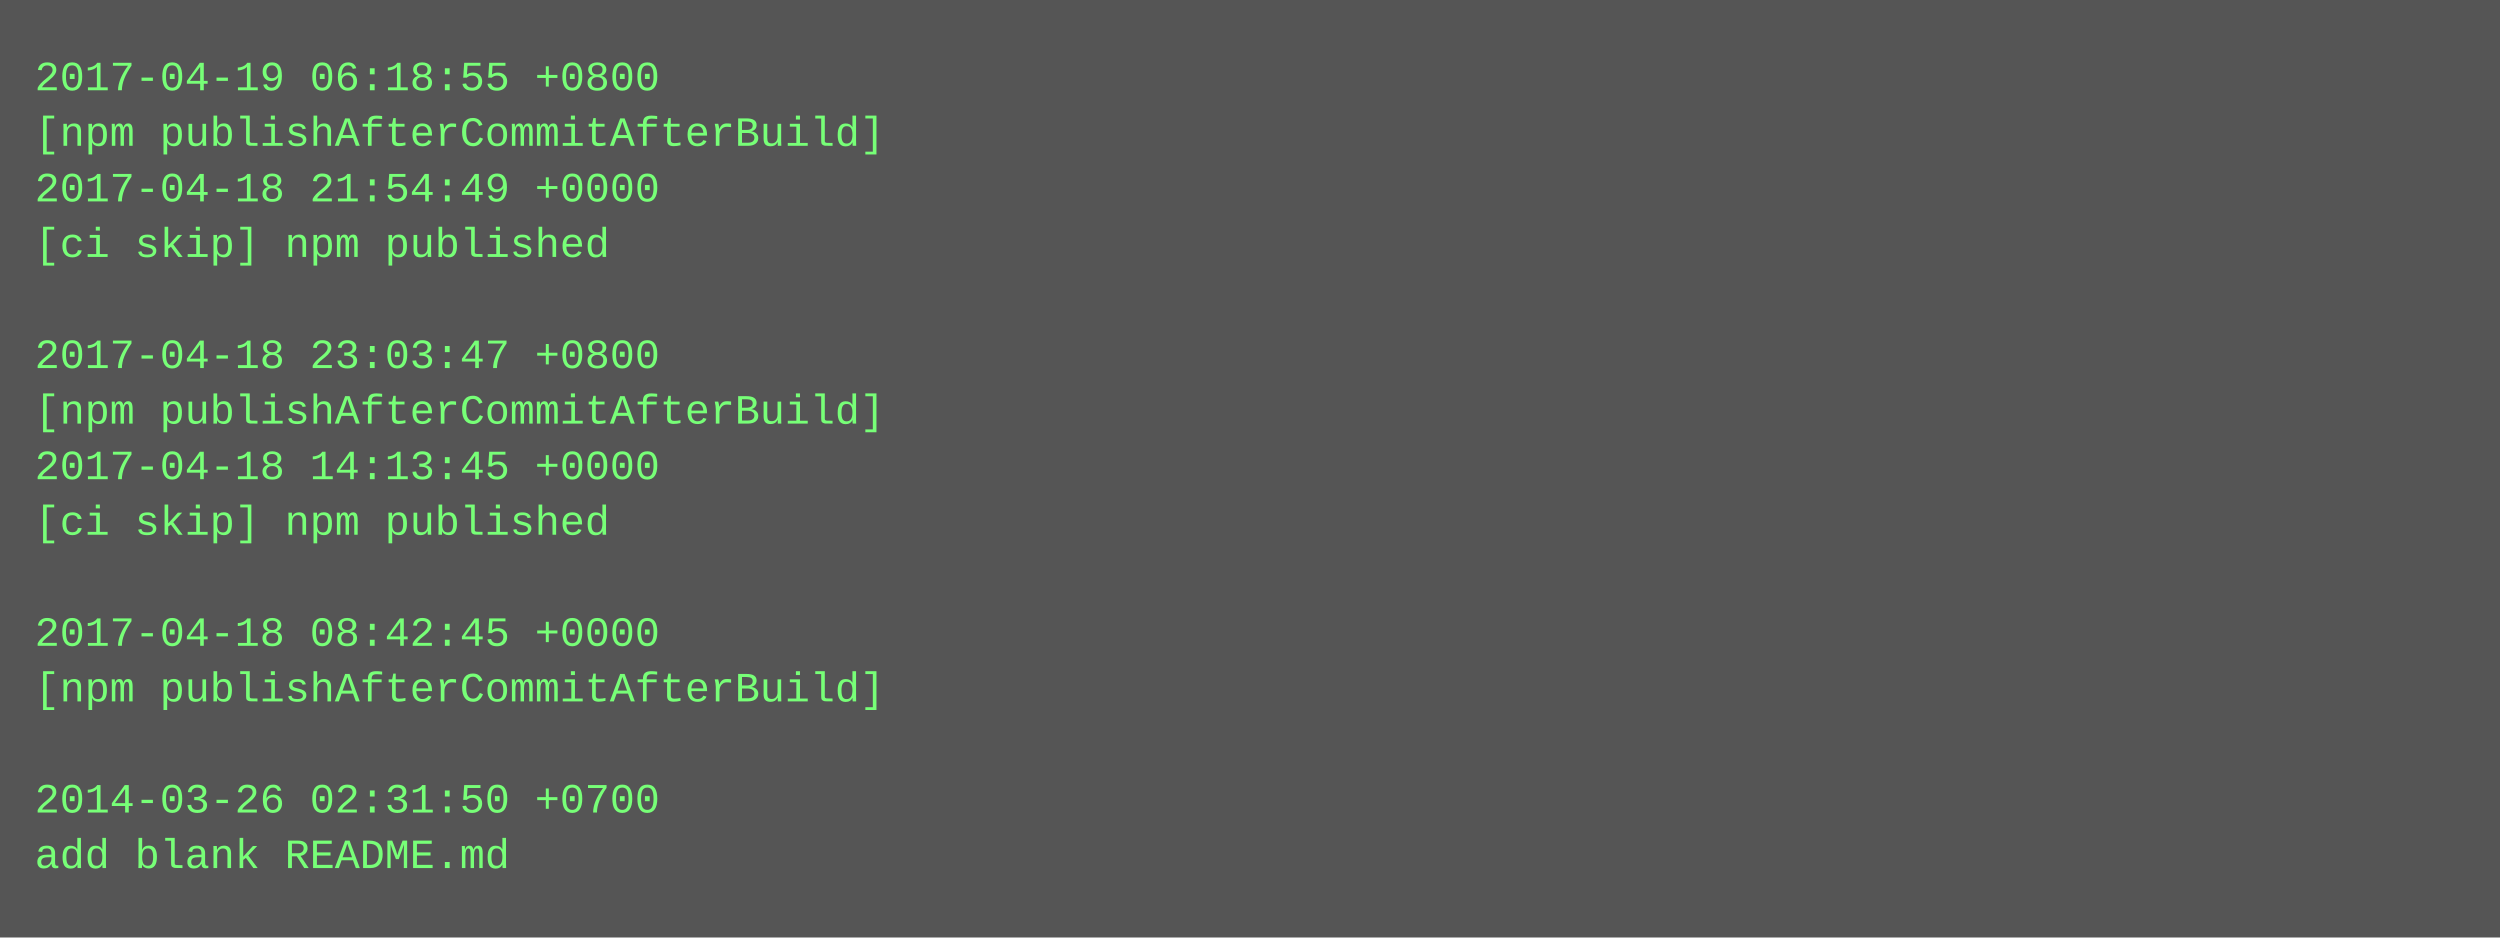
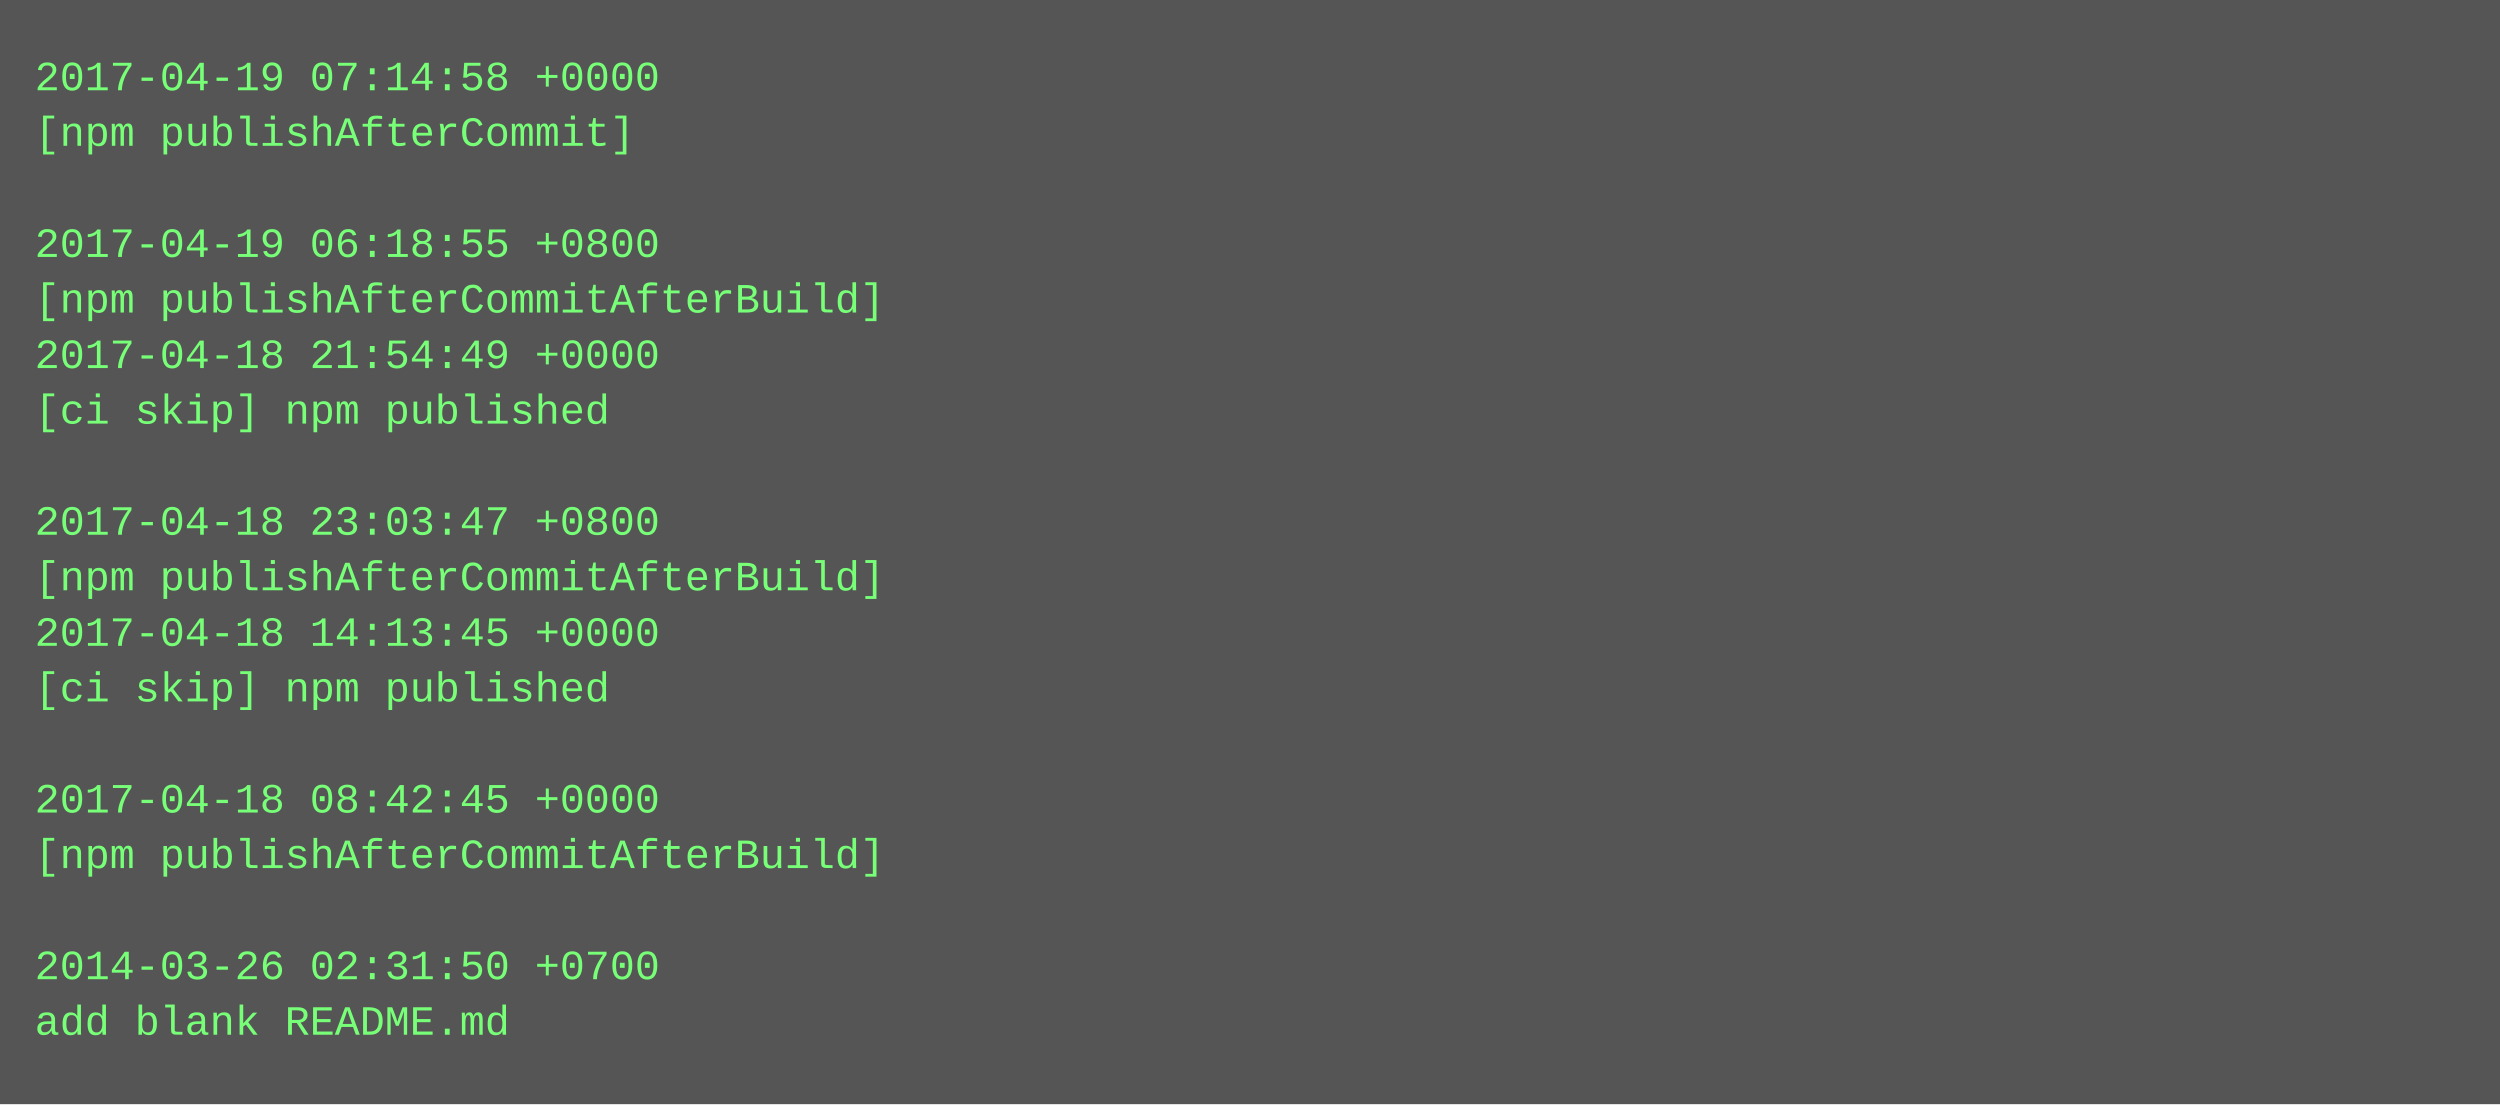
- <svg xmlns="http://www.w3.org/2000/svg" height="270" width="720">
-   <rect height="270" fill="#555" width="720" />
+ <svg xmlns="http://www.w3.org/2000/svg" height="318" width="720">
+   <rect height="318" fill="#555" width="720" />
  <text fill="#7f7" font-family="Courier New" font-size="12" xml:space="preserve">
-     <tspan x="10" y="26">2017-04-19 06:18:55 +0800</tspan>
-     <tspan x="10" y="42">[npm publishAfterCommitAfterBuild]</tspan>
-     <tspan x="10" y="58">2017-04-18 21:54:49 +0000</tspan>
-     <tspan x="10" y="74">[ci skip] npm published</tspan>
-     <tspan x="10" y="90" />
-     <tspan x="10" y="106">2017-04-18 23:03:47 +0800</tspan>
-     <tspan x="10" y="122">[npm publishAfterCommitAfterBuild]</tspan>
-     <tspan x="10" y="138">2017-04-18 14:13:45 +0000</tspan>
-     <tspan x="10" y="154">[ci skip] npm published</tspan>
-     <tspan x="10" y="170" />
-     <tspan x="10" y="186">2017-04-18 08:42:45 +0000</tspan>
-     <tspan x="10" y="202">[npm publishAfterCommitAfterBuild]</tspan>
+     <tspan x="10" y="26">2017-04-19 07:14:58 +0000</tspan>
+     <tspan x="10" y="42">[npm publishAfterCommit]</tspan>
+     <tspan x="10" y="58" />
+     <tspan x="10" y="74">2017-04-19 06:18:55 +0800</tspan>
+     <tspan x="10" y="90">[npm publishAfterCommitAfterBuild]</tspan>
+     <tspan x="10" y="106">2017-04-18 21:54:49 +0000</tspan>
+     <tspan x="10" y="122">[ci skip] npm published</tspan>
+     <tspan x="10" y="138" />
+     <tspan x="10" y="154">2017-04-18 23:03:47 +0800</tspan>
+     <tspan x="10" y="170">[npm publishAfterCommitAfterBuild]</tspan>
+     <tspan x="10" y="186">2017-04-18 14:13:45 +0000</tspan>
+     <tspan x="10" y="202">[ci skip] npm published</tspan>
    <tspan x="10" y="218" />
-     <tspan x="10" y="234">2014-03-26 02:31:50 +0700</tspan>
-     <tspan x="10" y="250">add blank README.md</tspan>
+     <tspan x="10" y="234">2017-04-18 08:42:45 +0000</tspan>
+     <tspan x="10" y="250">[npm publishAfterCommitAfterBuild]</tspan>
+     <tspan x="10" y="266" />
+     <tspan x="10" y="282">2014-03-26 02:31:50 +0700</tspan>
+     <tspan x="10" y="298">add blank README.md</tspan>
  </text>
</svg>
